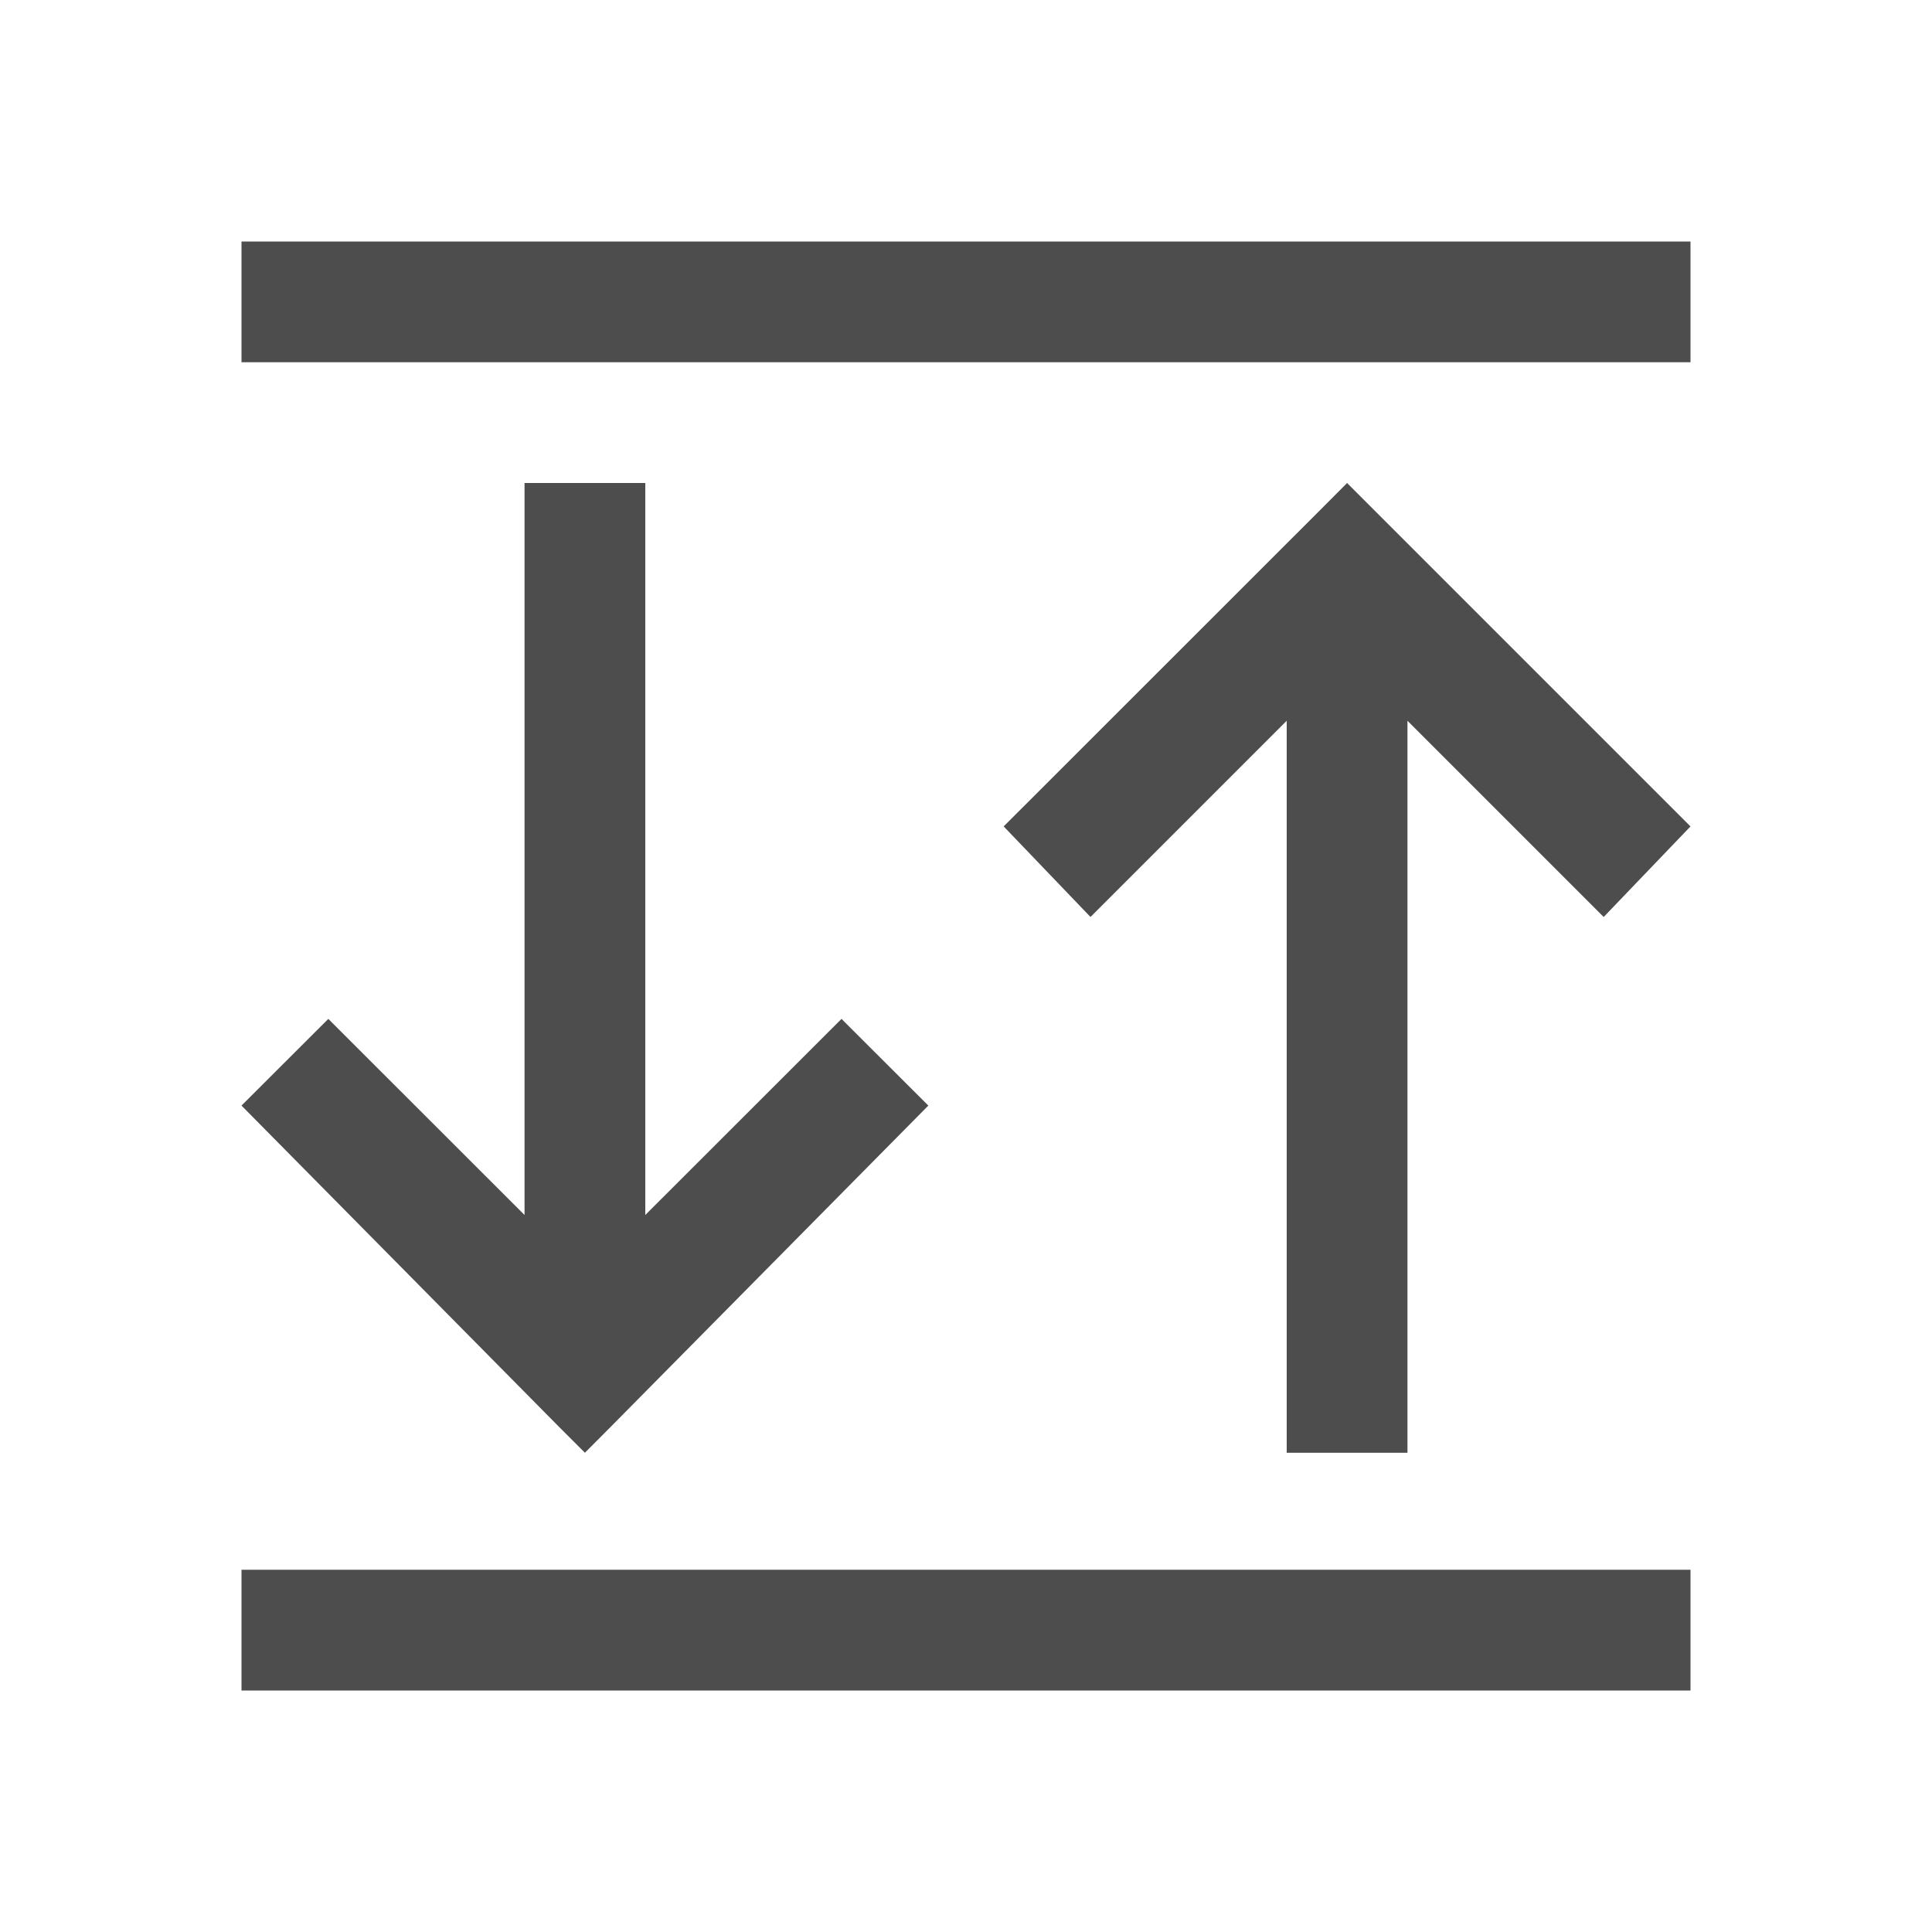
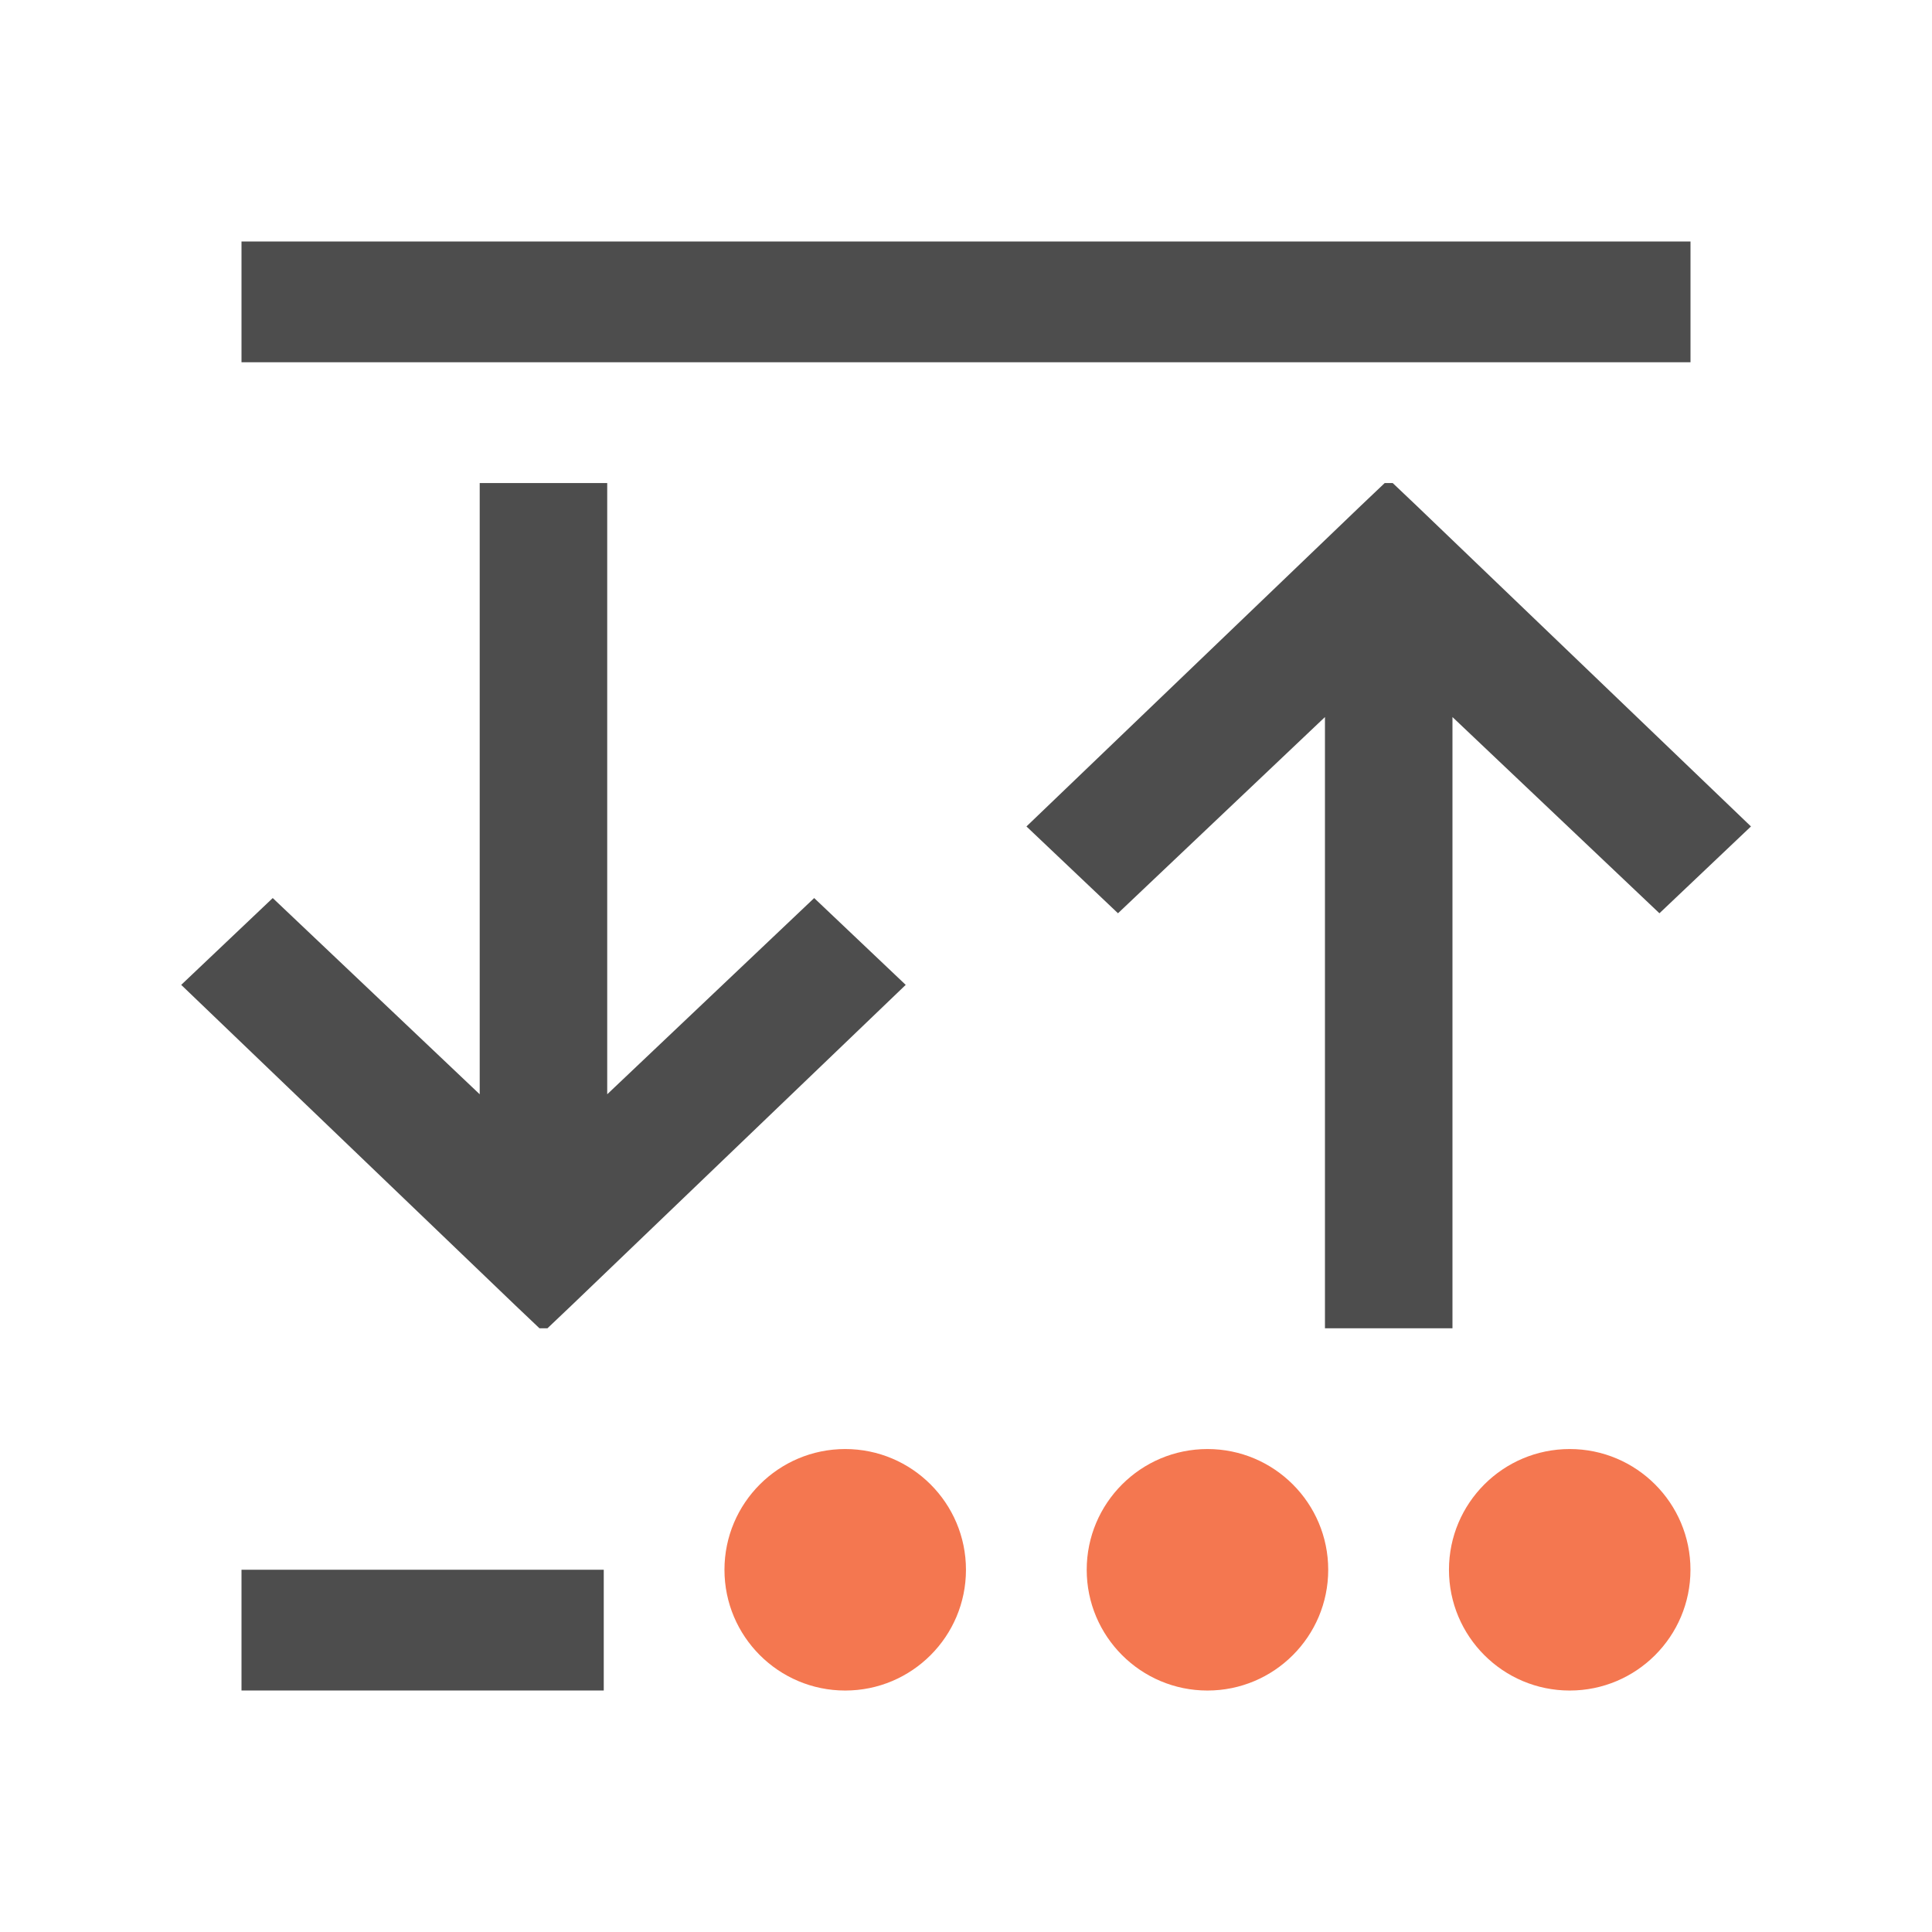
<svg xmlns="http://www.w3.org/2000/svg" width="16" height="16" id="svg3049" version="1.1">
  <defs id="defs3051" />
  <g id="layer1" transform="translate(-421.7143,-531.7907)">
-     <path style="fill:#4d4d4d;fill-opacity:1;stroke:none" d="M 2 2 L 2 3 L 14 3 L 14 2 L 2 2 z M 4.344 4 L 4.344 10.062 L 2.719 8.438 L 2 9.156 L 4.625 11.812 L 4.844 12.031 L 5.062 11.812 L 7.688 9.156 L 6.969 8.438 L 5.344 10.062 L 5.344 4 L 4.344 4 z M 11.156 4 L 10.938 4.219 L 8.312 6.844 L 9.031 7.594 L 10.656 5.969 L 10.656 12.031 L 11.656 12.031 L 11.656 5.969 L 13.281 7.594 L 14 6.844 L 11.375 4.219 L 11.156 4 z M 2 13 L 2 14 L 14 14 L 14 13 L 2 13 z " transform="translate(421.7143,531.7907)" id="rect4071-6" />
+     <path style="color:#000000;fill:#f47750;fill-opacity:1;fill-rule:nonzero;stroke:none;stroke-width:2;marker:none;visibility:visible;display:inline;overflow:visible;enable-background:accumulate" d="m 428.714,543.791 c -0.552,0 -1,0.448 -1,1 0,0.552 0.448,1 1,1 0.552,0 1,-0.448 1,-1 0,-0.552 -0.448,-1 -1,-1 z m 3,0 c -0.552,0 -1,0.448 -1,1 0,0.552 0.448,1 1,1 0.552,0 1,-0.448 1,-1 0,-0.552 -0.448,-1 -1,-1 z m 3,0 c -0.552,0 -1,0.448 -1,1 0,0.552 0.448,1 1,1 0.552,0 1,-0.448 1,-1 0,-0.552 -0.448,-1 -1,-1 z" id="path3757" />
+     <path style="fill:#4d4d4d;fill-opacity:1;stroke:none" d="m 425.687,535.791 0,5.062 -1.714,-1.625 -0.758,0.719 2.769,2.656 0.198,0.188 0.066,0 0.198,-0.188 2.769,-2.656 -0.758,-0.719 -1.714,1.625 0,-5.062 -1.055,0 z" id="rect4071-6-7-4" />
+     <rect style="color:#000000;fill:#4d4d4d;fill-opacity:1;fill-rule:nonzero;stroke:none;stroke-width:2;marker:none;visibility:visible;display:inline;overflow:visible;enable-background:accumulate" id="rect2990" width="12" height="1" x="2" y="2" transform="translate(421.7143,531.7907)" />
+     <rect style="color:#000000;fill:#4d4d4d;fill-opacity:1;fill-rule:nonzero;stroke:none;stroke-width:2;marker:none;visibility:visible;display:inline;overflow:visible;enable-background:accumulate" id="rect2992" width="3" height="1" x="2" y="13" transform="translate(421.7143,531.7907)" />
+     <path style="fill:#4d4d4d;fill-opacity:1;stroke:none" d="m 432.687,542.791 0,-5.062 -1.714,1.625 -0.758,-0.719 2.769,-2.656 0.198,-0.188 0.066,0 0.198,0.188 2.769,2.656 -0.758,0.719 -1.714,-1.625 0,5.062 -1.055,0 z" id="rect4071-6-7-4-7" />
  </g>
</svg>
